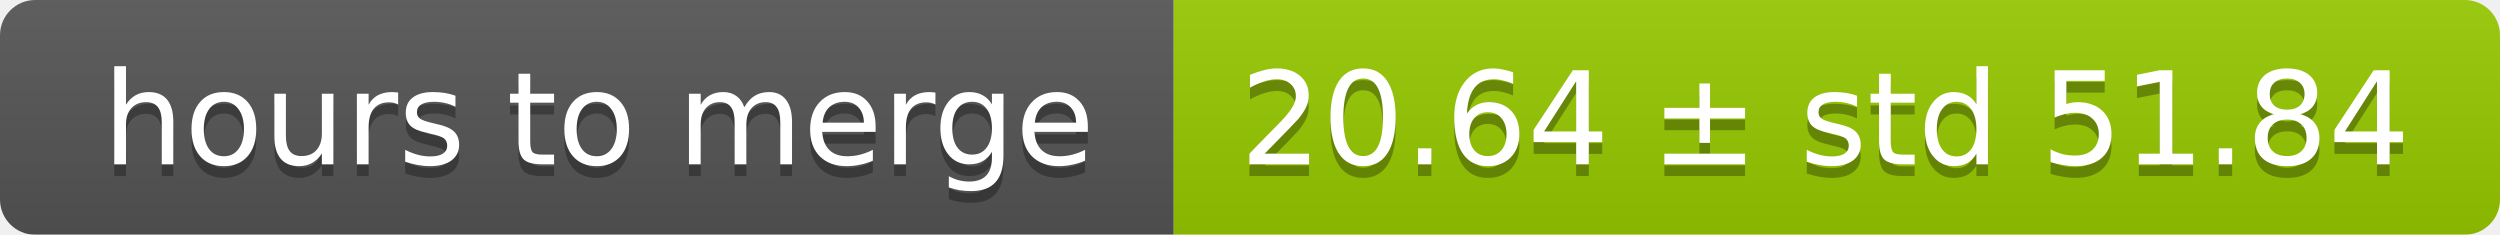
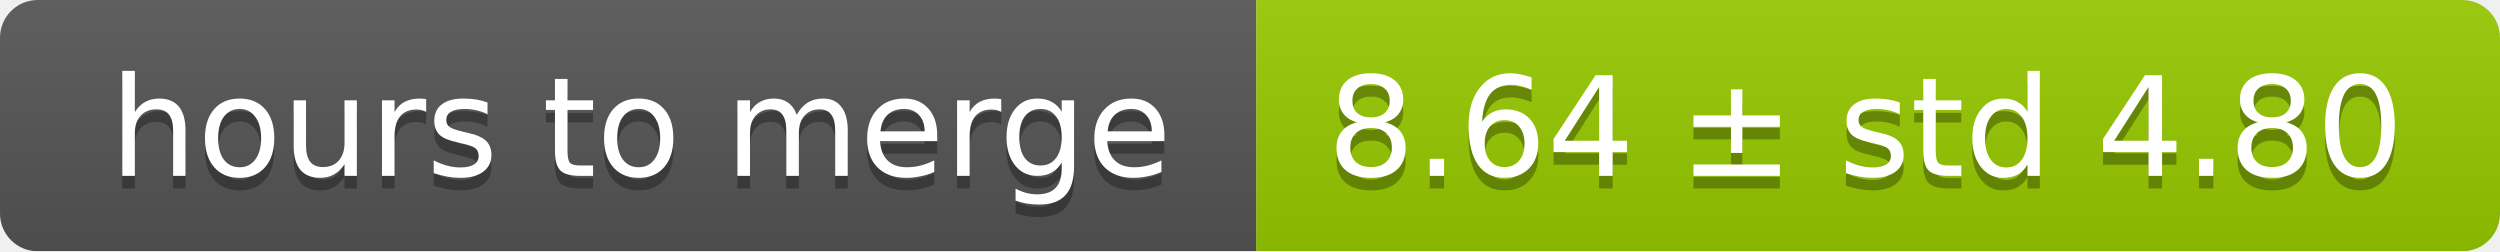
- <svg xmlns="http://www.w3.org/2000/svg" width="213" height="20">
+ <svg xmlns="http://www.w3.org/2000/svg" width="199" height="20">
  <linearGradient id="smooth" x2="0" y2="100%">
    <stop offset="0" stop-color="#bbb" stop-opacity=".1" />
    <stop offset="1" stop-opacity=".1" />
  </linearGradient>
  <mask id="round">
-     <rect width="213" height="20" rx="3" fill="#fff" />
+     <rect width="199" height="20" rx="3" fill="#fff" />
  </mask>
  <g mask="url(#round)">
    <rect width="100" height="20" fill="#555" />
-     <rect x="100" width="113" height="20" fill="#97ca00" />
-     <rect width="213" height="20" fill="url(#smooth)" />
+     <rect x="100" width="99" height="20" fill="#97ca00" />
+     <rect width="199" height="20" fill="url(#smooth)" />
  </g>
  <g fill="#fff" text-anchor="middle" font-family="DejaVu Sans,Verdana,Geneva,sans-serif" font-size="11">
    <text x="51" y="15" fill="#010101" fill-opacity=".3">hours to merge</text>
    <text x="51" y="14">hours to merge</text>
-     <text x="155.5" y="15" fill="#010101" fill-opacity=".3">20.64 ± std 51.84</text>
-     <text x="155.5" y="14">20.64 ± std 51.84</text>
+     <text x="148.5" y="15" fill="#010101" fill-opacity=".3">8.64 ± std 4.80</text>
+     <text x="148.5" y="14">8.64 ± std 4.80</text>
  </g>
</svg>
